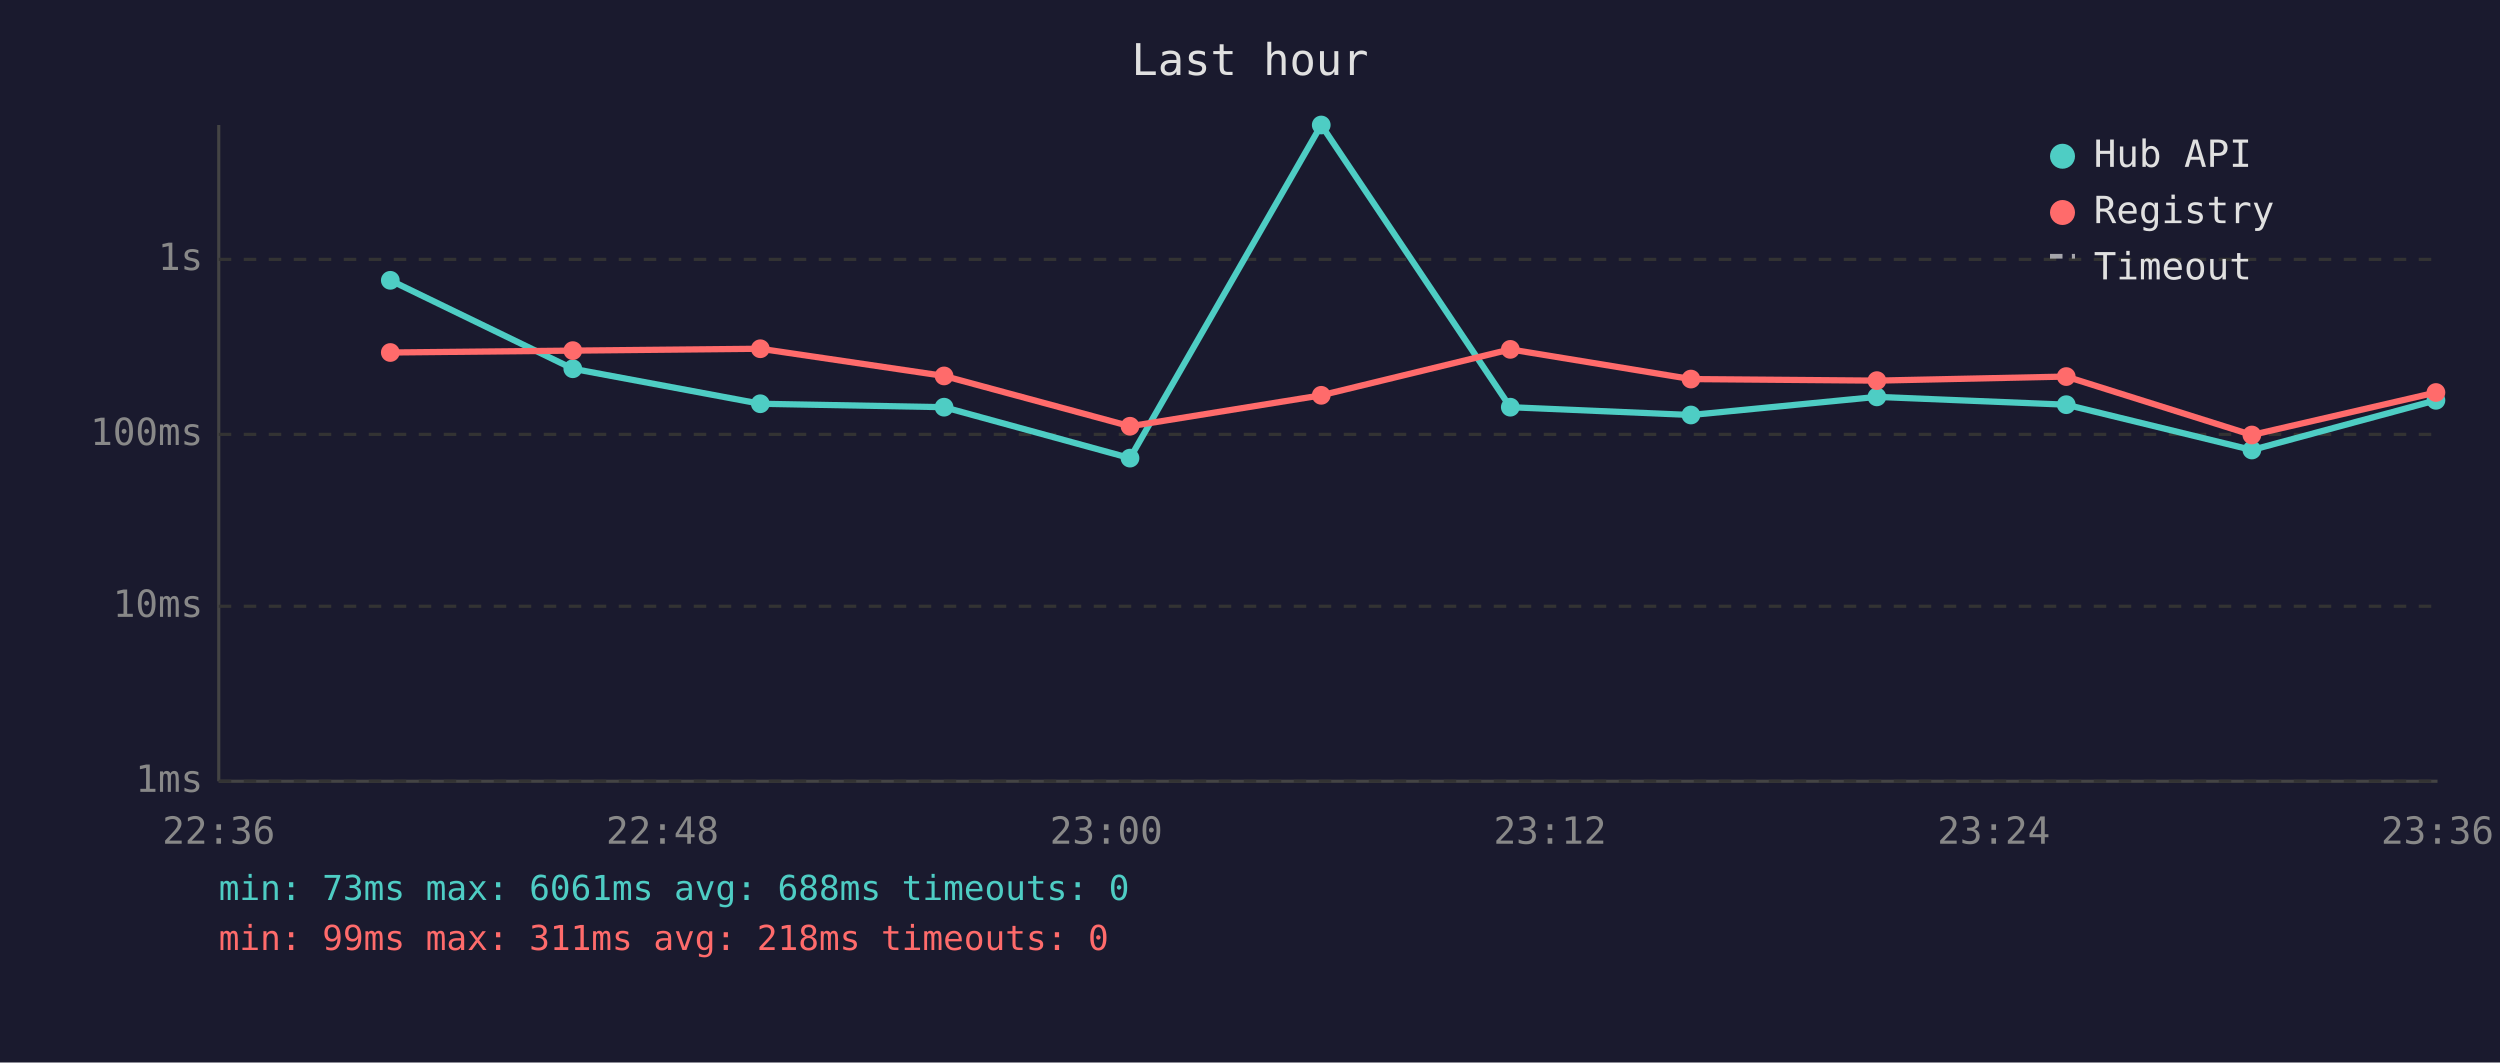
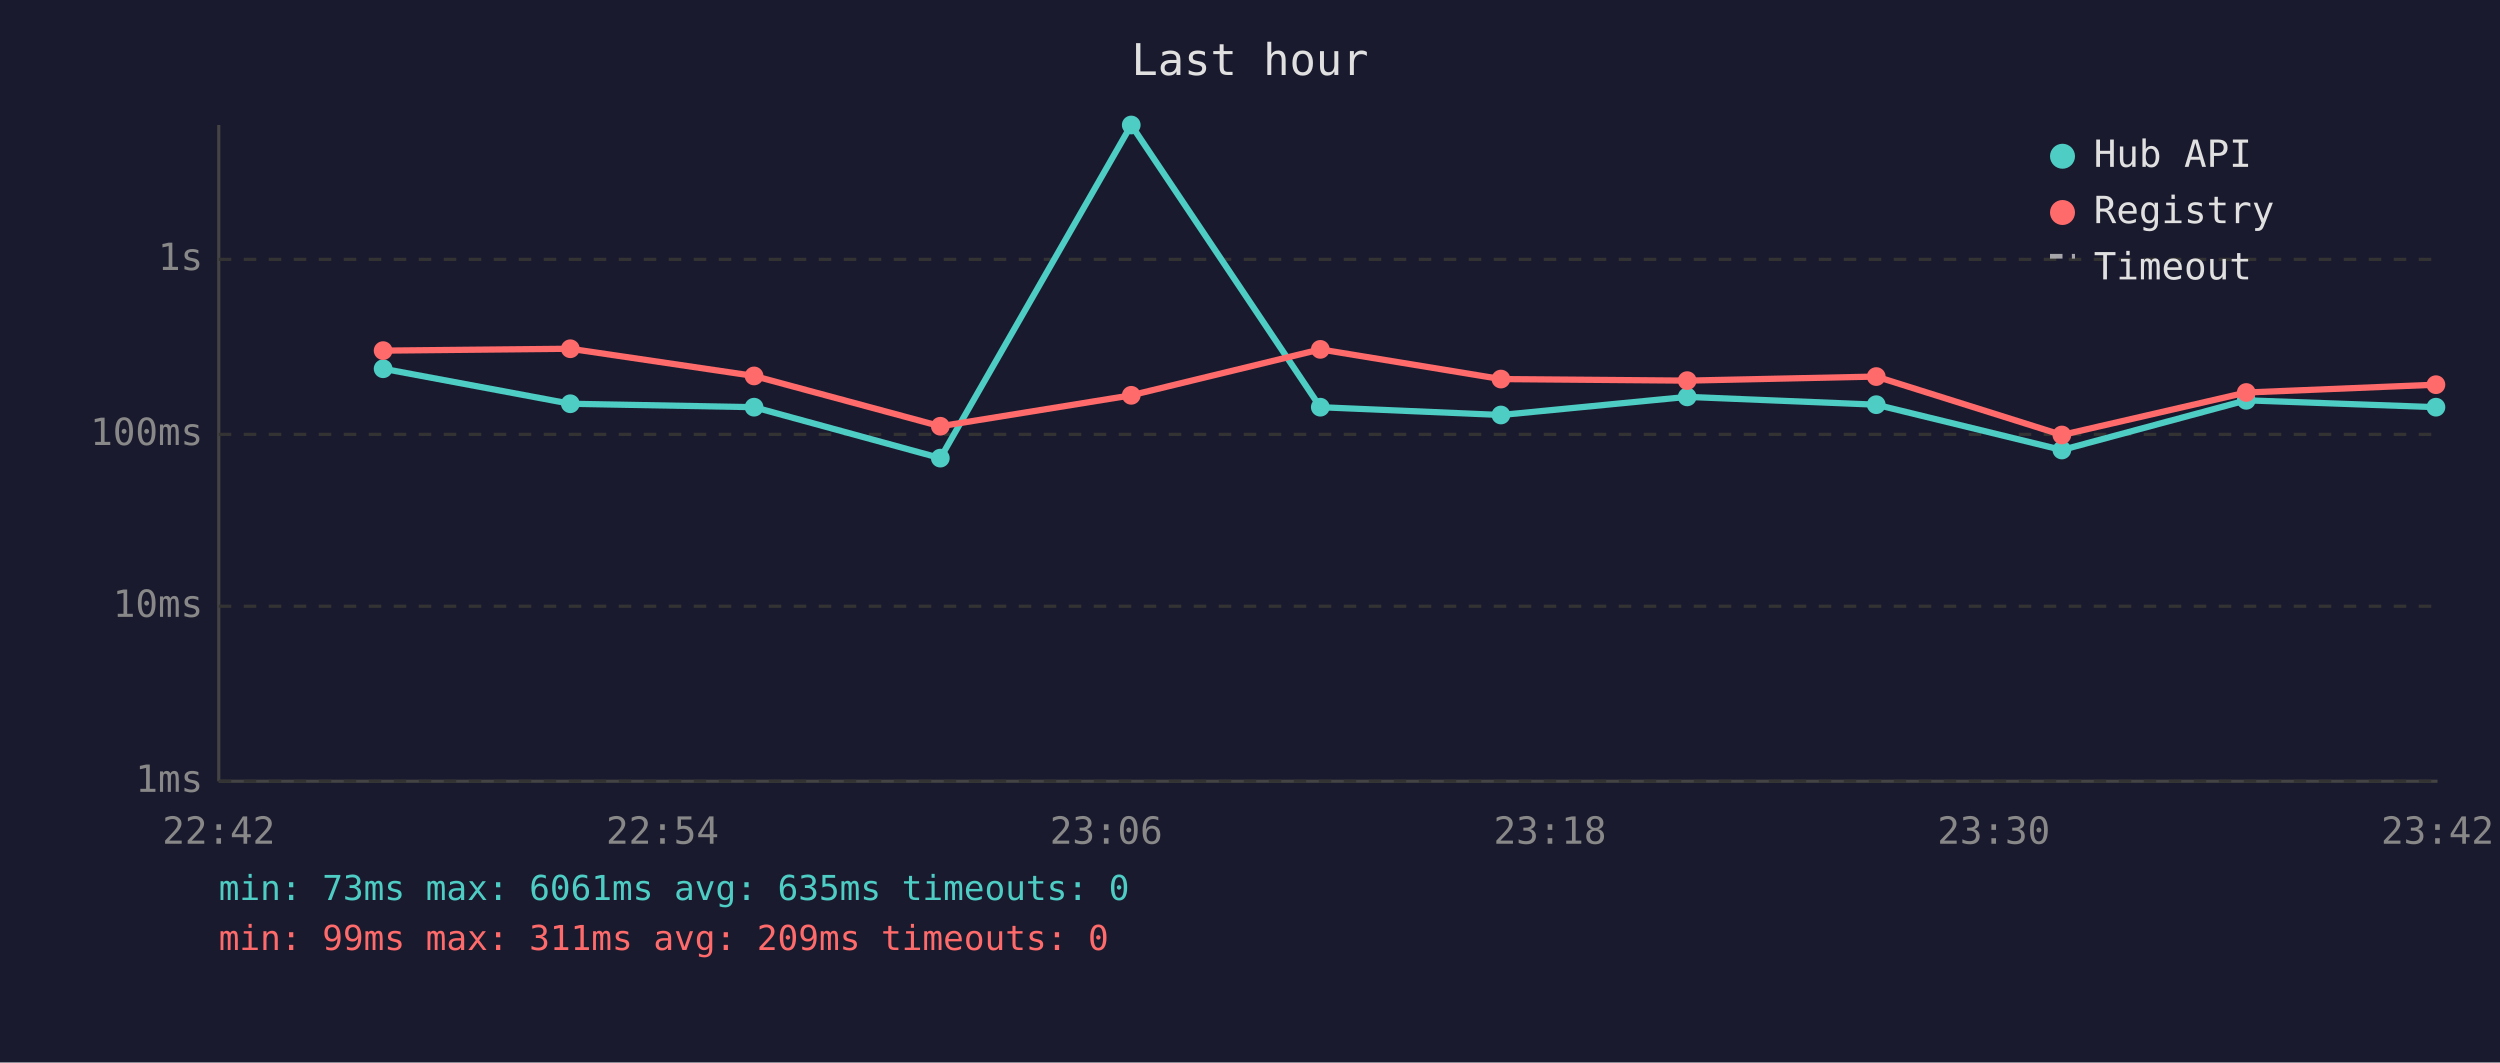
<svg xmlns="http://www.w3.org/2000/svg" viewBox="0 0 800 340" font-family="monospace" font-size="12">
  <rect width="800" height="340" fill="#1a1a2e" />
  <text x="400" y="24" fill="#e0e0e0" font-size="14" text-anchor="middle">Last hour</text>
  <line x1="70" y1="40" x2="70" y2="250" stroke="#444" stroke-width="1" />
  <line x1="70" y1="250" x2="780" y2="250" stroke="#444" stroke-width="1" />
  <line x1="70" y1="250" x2="780" y2="250" stroke="#333" stroke-width="1" stroke-dasharray="4" />
  <text x="65" y="250" fill="#888" text-anchor="end" dominant-baseline="middle">1ms</text>
  <line x1="70" y1="194" x2="780" y2="194" stroke="#333" stroke-width="1" stroke-dasharray="4" />
  <text x="65" y="194" fill="#888" text-anchor="end" dominant-baseline="middle">10ms</text>
  <line x1="70" y1="139" x2="780" y2="139" stroke="#333" stroke-width="1" stroke-dasharray="4" />
  <text x="65" y="139" fill="#888" text-anchor="end" dominant-baseline="middle">100ms</text>
  <line x1="70" y1="83" x2="780" y2="83" stroke="#333" stroke-width="1" stroke-dasharray="4" />
  <text x="65" y="83" fill="#888" text-anchor="end" dominant-baseline="middle">1s</text>
-   <text x="70" y="270" fill="#888" text-anchor="middle">22:36</text>
-   <text x="212" y="270" fill="#888" text-anchor="middle">22:48</text>
-   <text x="354" y="270" fill="#888" text-anchor="middle">23:00</text>
-   <text x="496" y="270" fill="#888" text-anchor="middle">23:12</text>
-   <text x="638" y="270" fill="#888" text-anchor="middle">23:24</text>
-   <text x="780" y="270" fill="#888" text-anchor="middle">23:36</text>
-   <polyline points="124.9,89.7 183.3,118.0 243.3,129.2 302.1,130.3 361.6,146.6 422.8,40.0 483.3,130.3 541.1,132.8 600.6,127.0 661.2,129.5 720.6,144.0 779.5,128.1" fill="none" stroke="#4ecdc4" stroke-width="2" opacity="1" />
-   <circle cx="124.9" cy="89.7" r="3" fill="#4ecdc4" />
-   <circle cx="183.3" cy="118.0" r="3" fill="#4ecdc4" />
-   <circle cx="243.3" cy="129.2" r="3" fill="#4ecdc4" />
-   <circle cx="302.1" cy="130.3" r="3" fill="#4ecdc4" />
-   <circle cx="361.6" cy="146.6" r="3" fill="#4ecdc4" />
-   <circle cx="422.8" cy="40.0" r="3" fill="#4ecdc4" />
-   <circle cx="483.3" cy="130.3" r="3" fill="#4ecdc4" />
-   <circle cx="541.1" cy="132.8" r="3" fill="#4ecdc4" />
-   <circle cx="600.6" cy="127.0" r="3" fill="#4ecdc4" />
-   <circle cx="661.2" cy="129.5" r="3" fill="#4ecdc4" />
-   <circle cx="720.6" cy="144.0" r="3" fill="#4ecdc4" />
-   <circle cx="779.5" cy="128.1" r="3" fill="#4ecdc4" />
-   <polyline points="124.9,112.8 183.3,112.2 243.3,111.6 302.1,120.3 361.6,136.4 422.8,126.5 483.3,111.8 541.1,121.3 600.6,121.8 661.2,120.5 720.6,139.2 779.5,125.6" fill="none" stroke="#ff6b6b" stroke-width="2" opacity="1" />
-   <circle cx="124.9" cy="112.8" r="3" fill="#ff6b6b" />
-   <circle cx="183.3" cy="112.2" r="3" fill="#ff6b6b" />
-   <circle cx="243.3" cy="111.6" r="3" fill="#ff6b6b" />
-   <circle cx="302.1" cy="120.3" r="3" fill="#ff6b6b" />
-   <circle cx="361.6" cy="136.4" r="3" fill="#ff6b6b" />
-   <circle cx="422.8" cy="126.5" r="3" fill="#ff6b6b" />
-   <circle cx="483.3" cy="111.8" r="3" fill="#ff6b6b" />
-   <circle cx="541.1" cy="121.3" r="3" fill="#ff6b6b" />
-   <circle cx="600.6" cy="121.8" r="3" fill="#ff6b6b" />
-   <circle cx="661.2" cy="120.5" r="3" fill="#ff6b6b" />
-   <circle cx="720.6" cy="139.2" r="3" fill="#ff6b6b" />
-   <circle cx="779.5" cy="125.6" r="3" fill="#ff6b6b" />
+   <text x="70" y="270" fill="#888" text-anchor="middle">22:42</text>
+   <text x="212" y="270" fill="#888" text-anchor="middle">22:54</text>
+   <text x="354" y="270" fill="#888" text-anchor="middle">23:06</text>
+   <text x="496" y="270" fill="#888" text-anchor="middle">23:18</text>
+   <text x="638" y="270" fill="#888" text-anchor="middle">23:30</text>
+   <text x="780" y="270" fill="#888" text-anchor="middle">23:42</text>
+   <polyline points="122.6,118.0 182.5,129.2 241.3,130.3 300.9,146.6 362.0,40.0 422.5,130.3 480.3,132.8 539.9,127.0 600.4,129.5 659.8,144.0 718.8,128.1 779.5,130.3" fill="none" stroke="#4ecdc4" stroke-width="2" opacity="1" />
+   <circle cx="122.6" cy="118.0" r="3" fill="#4ecdc4" />
+   <circle cx="182.5" cy="129.2" r="3" fill="#4ecdc4" />
+   <circle cx="241.3" cy="130.3" r="3" fill="#4ecdc4" />
+   <circle cx="300.9" cy="146.6" r="3" fill="#4ecdc4" />
+   <circle cx="362.0" cy="40.0" r="3" fill="#4ecdc4" />
+   <circle cx="422.5" cy="130.3" r="3" fill="#4ecdc4" />
+   <circle cx="480.3" cy="132.8" r="3" fill="#4ecdc4" />
+   <circle cx="539.9" cy="127.0" r="3" fill="#4ecdc4" />
+   <circle cx="600.4" cy="129.5" r="3" fill="#4ecdc4" />
+   <circle cx="659.8" cy="144.0" r="3" fill="#4ecdc4" />
+   <circle cx="718.8" cy="128.1" r="3" fill="#4ecdc4" />
+   <circle cx="779.5" cy="130.3" r="3" fill="#4ecdc4" />
+   <polyline points="122.6,112.2 182.5,111.6 241.3,120.3 300.9,136.4 362.0,126.5 422.5,111.8 480.3,121.3 539.9,121.8 600.4,120.5 659.8,139.2 718.8,125.6 779.5,123.1" fill="none" stroke="#ff6b6b" stroke-width="2" opacity="1" />
+   <circle cx="122.6" cy="112.2" r="3" fill="#ff6b6b" />
+   <circle cx="182.5" cy="111.6" r="3" fill="#ff6b6b" />
+   <circle cx="241.3" cy="120.3" r="3" fill="#ff6b6b" />
+   <circle cx="300.9" cy="136.4" r="3" fill="#ff6b6b" />
+   <circle cx="362.0" cy="126.5" r="3" fill="#ff6b6b" />
+   <circle cx="422.5" cy="111.8" r="3" fill="#ff6b6b" />
+   <circle cx="480.3" cy="121.3" r="3" fill="#ff6b6b" />
+   <circle cx="539.9" cy="121.8" r="3" fill="#ff6b6b" />
+   <circle cx="600.4" cy="120.5" r="3" fill="#ff6b6b" />
+   <circle cx="659.8" cy="139.2" r="3" fill="#ff6b6b" />
+   <circle cx="718.8" cy="125.6" r="3" fill="#ff6b6b" />
+   <circle cx="779.5" cy="123.1" r="3" fill="#ff6b6b" />
  <circle cx="660" cy="50" r="4" fill="#4ecdc4" />
  <text x="670" y="50" fill="#e0e0e0" dominant-baseline="middle">Hub API</text>
  <circle cx="660" cy="68" r="4" fill="#ff6b6b" />
  <text x="670" y="68" fill="#e0e0e0" dominant-baseline="middle">Registry</text>
  <line x1="656" y1="82" x2="664" y2="82" stroke="#e0e0e0" stroke-width="1.5" stroke-dasharray="4,3" opacity="0.7" />
  <text x="670" y="86" fill="#e0e0e0" dominant-baseline="middle">Timeout</text>
-   <text x="70" y="288" fill="#4ecdc4" font-size="11">min: 73ms  max: 6061ms  avg: 688ms  timeouts: 0</text>
-   <text x="70" y="304" fill="#ff6b6b" font-size="11">min: 99ms  max: 311ms  avg: 218ms  timeouts: 0</text>
+   <text x="70" y="288" fill="#4ecdc4" font-size="11">min: 73ms  max: 6061ms  avg: 635ms  timeouts: 0</text>
+   <text x="70" y="304" fill="#ff6b6b" font-size="11">min: 99ms  max: 311ms  avg: 209ms  timeouts: 0</text>
</svg>
